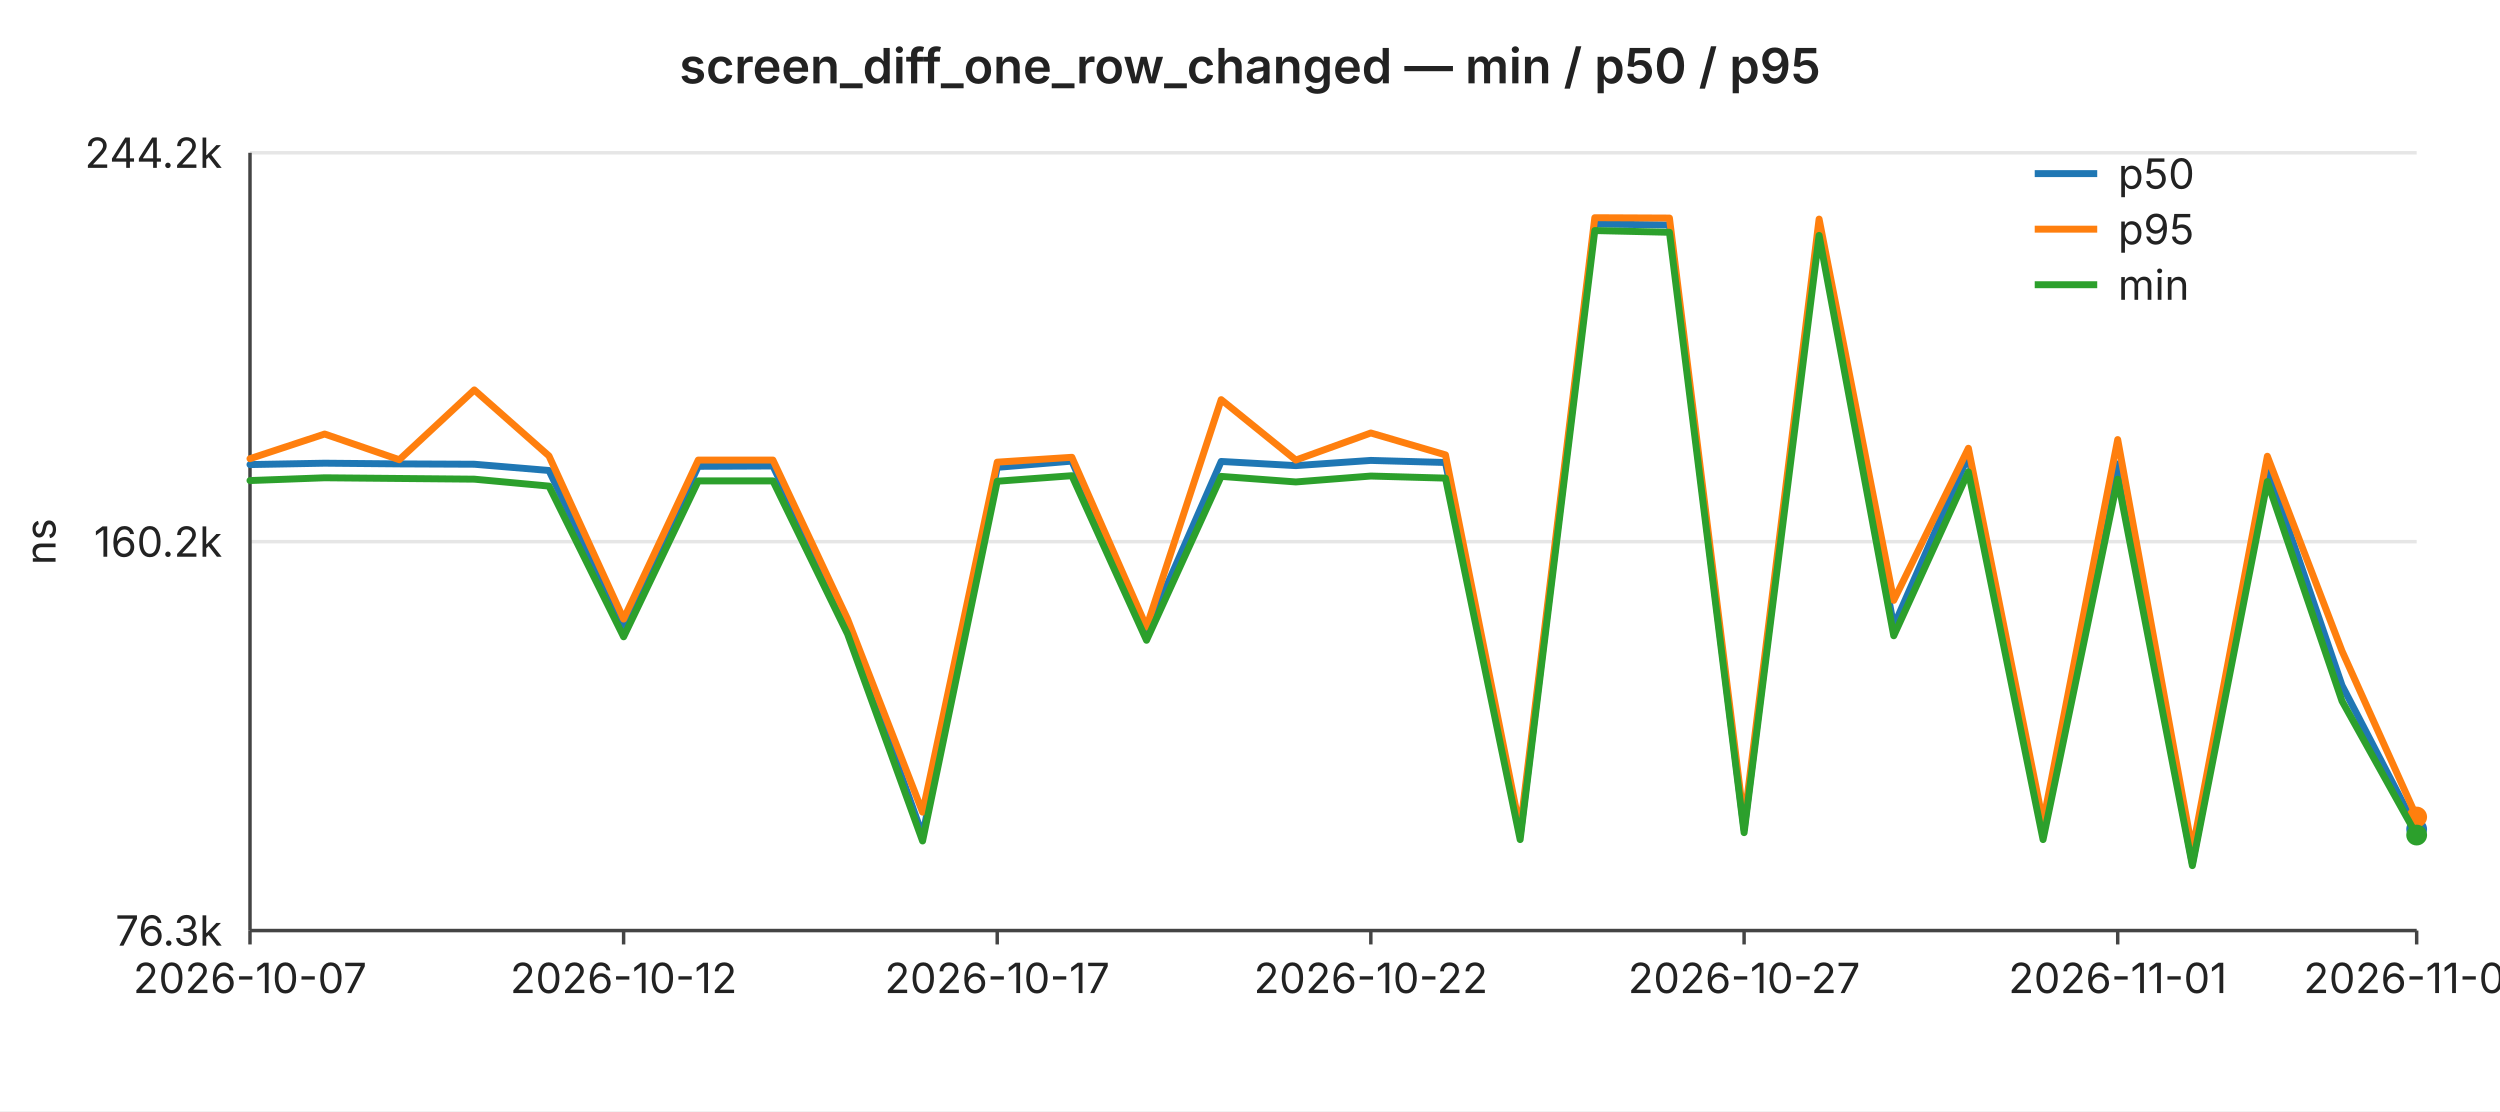
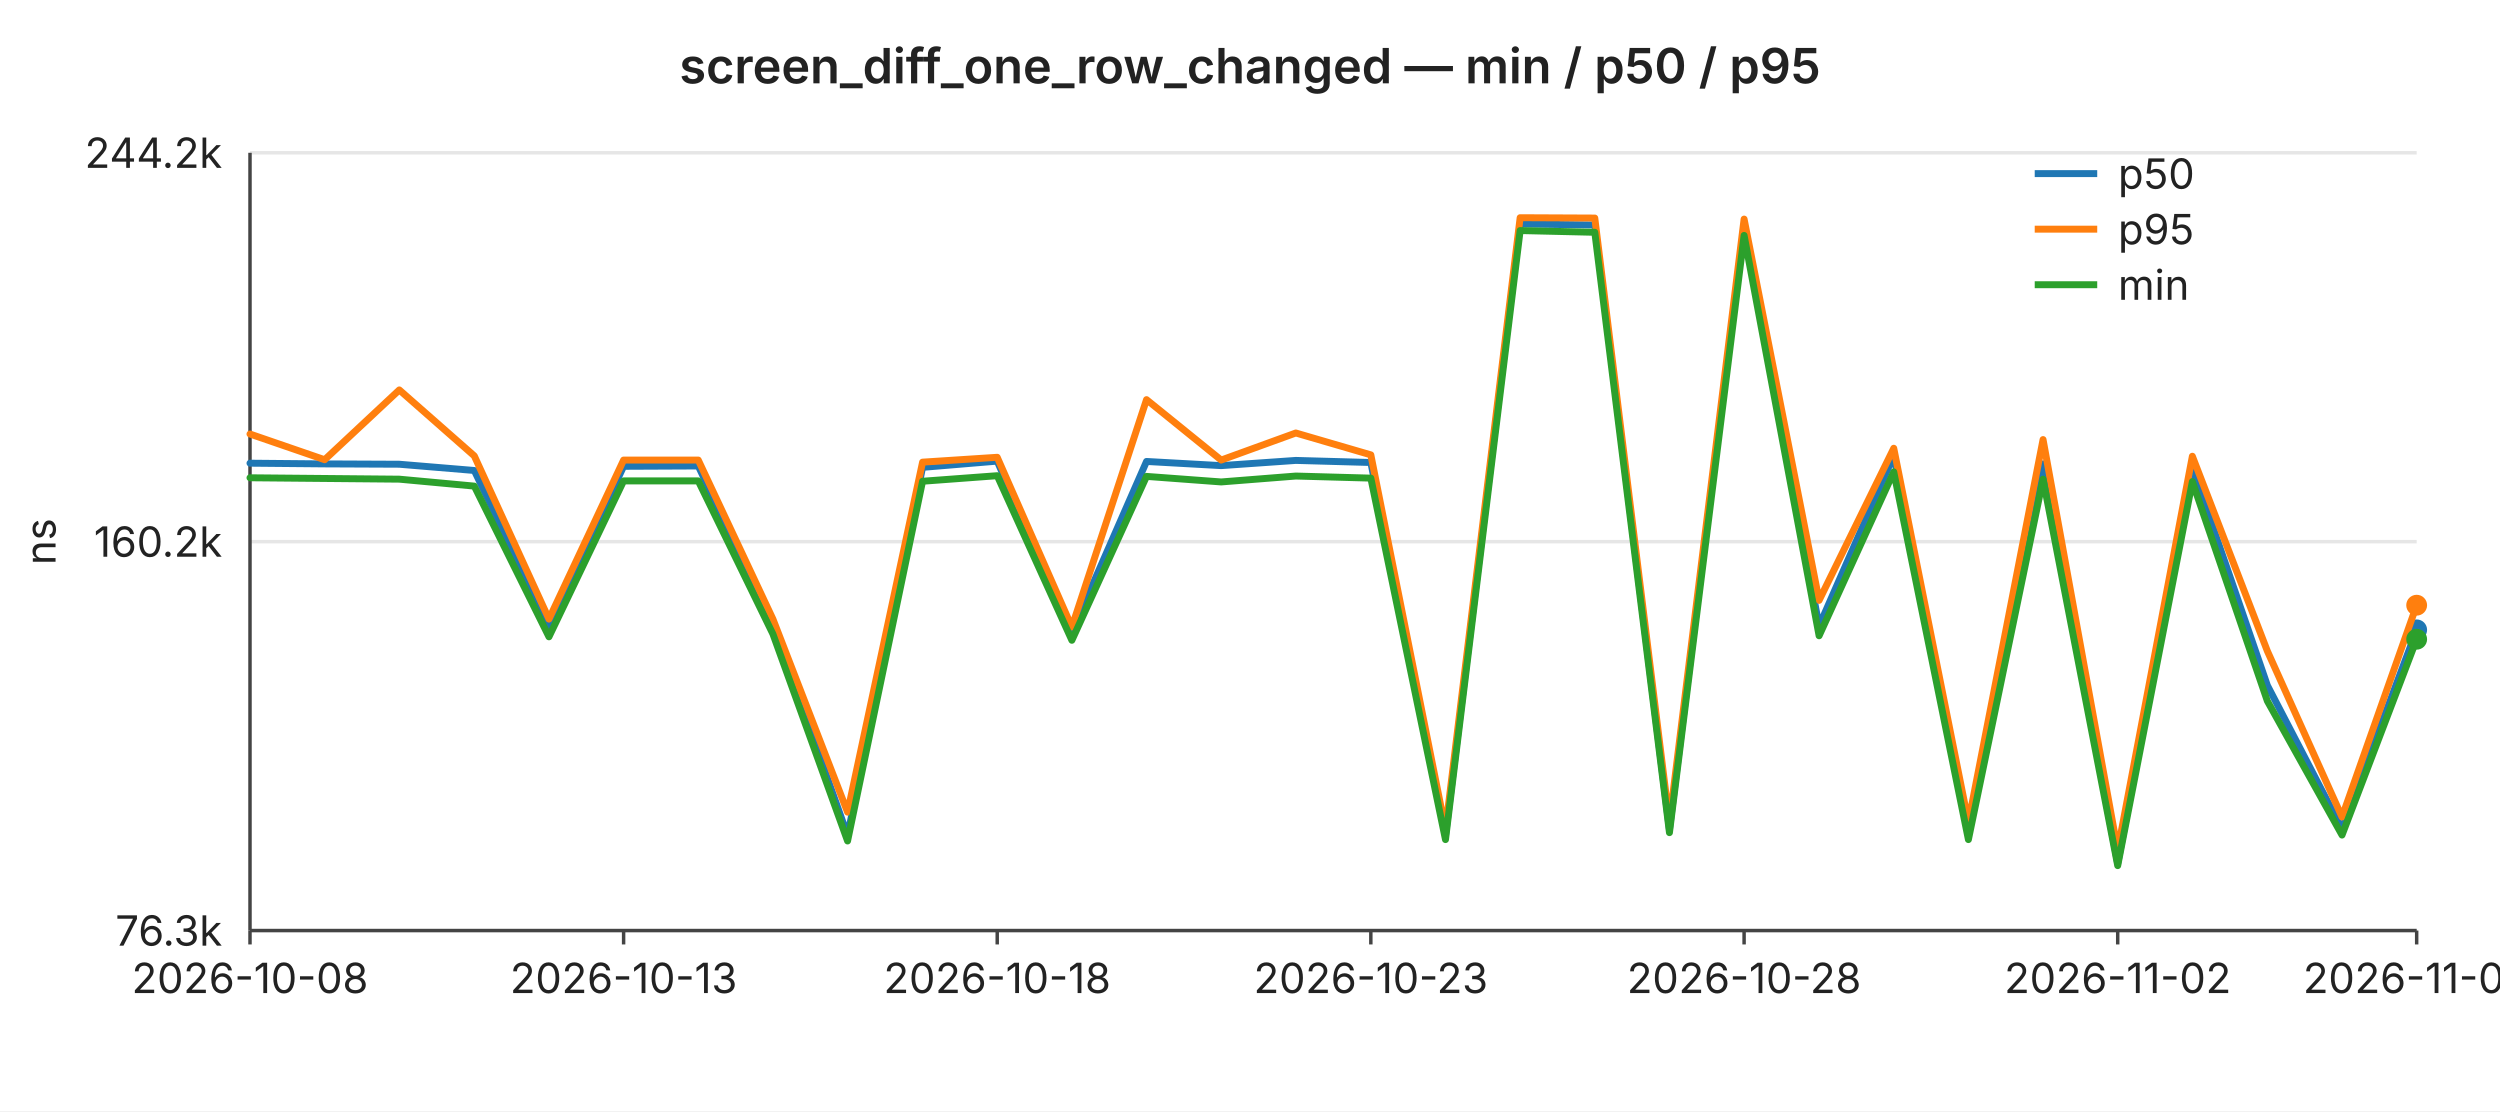
<svg xmlns="http://www.w3.org/2000/svg" width="720" height="320" viewBox="0 0 720 320" font-family="-apple-system,BlinkMacSystemFont,Segoe UI,sans-serif" font-size="12">
  <rect width="720" height="320" fill="#ffffff" />
  <text x="360" y="24" text-anchor="middle" font-size="14" font-weight="600" fill="#222">screen_diff_one_row_changed — min / p50 / p95</text>
  <line x1="72" y1="44.0" x2="696" y2="44.0" stroke="#e6e6e6" stroke-width="1" />
  <text x="64" y="44.0" text-anchor="end" dominant-baseline="middle" fill="#222">244.2k</text>
  <line x1="72" y1="156.0" x2="696" y2="156.0" stroke="#e6e6e6" stroke-width="1" />
  <text x="64" y="156.0" text-anchor="end" dominant-baseline="middle" fill="#222">160.2k</text>
  <line x1="72" y1="268.0" x2="696" y2="268.0" stroke="#e6e6e6" stroke-width="1" />
  <text x="64" y="268.0" text-anchor="end" dominant-baseline="middle" fill="#222">76.3k</text>
  <text x="16" y="156" text-anchor="middle" fill="#222" transform="rotate(-90 16 156)">ns</text>
  <line x1="72" y1="44" x2="72" y2="268" stroke="#444" stroke-width="1" />
  <line x1="72" y1="268" x2="696" y2="268" stroke="#444" stroke-width="1" />
  <line x1="72.0" y1="268" x2="72.0" y2="272" stroke="#444" stroke-width="1" />
-   <text x="72.0" y="286" text-anchor="middle" fill="#222">2026-10-07</text>
+   <text x="72.0" y="286" text-anchor="middle" fill="#222">2026-10-08</text>
  <line x1="179.6" y1="268" x2="179.6" y2="272" stroke="#444" stroke-width="1" />
-   <text x="179.6" y="286" text-anchor="middle" fill="#222">2026-10-12</text>
+   <text x="179.6" y="286" text-anchor="middle" fill="#222">2026-10-13</text>
  <line x1="287.2" y1="268" x2="287.2" y2="272" stroke="#444" stroke-width="1" />
-   <text x="287.2" y="286" text-anchor="middle" fill="#222">2026-10-17</text>
+   <text x="287.2" y="286" text-anchor="middle" fill="#222">2026-10-18</text>
  <line x1="394.8" y1="268" x2="394.8" y2="272" stroke="#444" stroke-width="1" />
-   <text x="394.8" y="286" text-anchor="middle" fill="#222">2026-10-22</text>
+   <text x="394.8" y="286" text-anchor="middle" fill="#222">2026-10-23</text>
  <line x1="502.3" y1="268" x2="502.3" y2="272" stroke="#444" stroke-width="1" />
-   <text x="502.3" y="286" text-anchor="middle" fill="#222">2026-10-27</text>
+   <text x="502.3" y="286" text-anchor="middle" fill="#222">2026-10-28</text>
  <line x1="609.9" y1="268" x2="609.9" y2="272" stroke="#444" stroke-width="1" />
-   <text x="609.9" y="286" text-anchor="middle" fill="#222">2026-11-01</text>
+   <text x="609.9" y="286" text-anchor="middle" fill="#222">2026-11-02</text>
  <line x1="696.0" y1="268" x2="696.0" y2="272" stroke="#444" stroke-width="1" />
-   <text x="696.0" y="286" text-anchor="middle" fill="#222">2026-11-05</text>
-   <polyline fill="none" stroke="#1f77b4" stroke-width="2" stroke-linejoin="round" stroke-linecap="round" points="72.0,133.8 93.5,133.4 115.0,133.6 136.6,133.7 158.1,135.5 179.6,180.5 201.1,134.3 222.6,134.2 244.1,179.6 265.7,240.6 287.2,134.6 308.7,132.8 330.2,182.0 351.7,132.9 373.2,134.1 394.8,132.6 416.3,133.2 437.8,240.7 459.3,64.5 480.8,64.8 502.3,238.9 523.9,64.9 545.4,180.3 566.9,131.2 588.4,239.4 609.9,133.6 631.4,248.7 653.0,134.6 674.5,197.4 696.0,238.8" />
-   <circle cx="696.0" cy="238.8" r="3" fill="#1f77b4" />
-   <polyline fill="none" stroke="#ff7f0e" stroke-width="2" stroke-linejoin="round" stroke-linecap="round" points="72.0,132.1 93.5,125.0 115.0,132.4 136.6,112.3 158.1,131.3 179.6,178.3 201.1,132.5 222.6,132.5 244.1,178.3 265.7,233.9 287.2,133.1 308.7,131.7 330.2,180.6 351.7,115.1 373.2,132.5 394.8,124.7 416.3,131.0 437.8,238.9 459.3,62.7 480.8,62.8 502.3,236.8 523.9,63.1 545.4,172.9 566.9,129.1 588.4,236.8 609.9,126.6 631.4,244.9 653.0,131.4 674.5,187.5 696.0,235.3" />
-   <circle cx="696.0" cy="235.3" r="3" fill="#ff7f0e" />
-   <polyline fill="none" stroke="#2ca02c" stroke-width="2" stroke-linejoin="round" stroke-linecap="round" points="72.0,138.4 93.5,137.6 115.0,137.8 136.6,138.0 158.1,140.0 179.6,183.4 201.1,138.5 222.6,138.5 244.1,182.6 265.7,242.2 287.2,138.6 308.7,137.0 330.2,184.4 351.7,137.2 373.2,138.8 394.8,137.1 416.3,137.7 437.8,241.8 459.3,66.4 480.8,66.9 502.3,239.8 523.9,67.8 545.4,183.1 566.9,135.9 588.4,241.8 609.9,138.0 631.4,249.3 653.0,138.7 674.5,201.9 696.0,240.5" />
-   <circle cx="696.0" cy="240.5" r="3" fill="#2ca02c" />
+   <text x="696.0" y="286" text-anchor="middle" fill="#222">2026-11-06</text>
+   <polyline fill="none" stroke="#1f77b4" stroke-width="2" stroke-linejoin="round" stroke-linecap="round" points="72.0,133.4 93.5,133.6 115.0,133.7 136.6,135.5 158.1,180.5 179.6,134.3 201.1,134.2 222.6,179.6 244.1,240.6 265.7,134.6 287.2,132.8 308.7,182.0 330.2,132.9 351.7,134.1 373.2,132.6 394.8,133.2 416.3,240.7 437.8,64.5 459.3,64.8 480.8,238.9 502.3,64.9 523.9,180.3 545.4,131.2 566.9,239.4 588.4,133.6 609.9,248.7 631.4,134.6 653.0,197.4 674.5,238.8 696.0,181.4" />
+   <circle cx="696.0" cy="181.4" r="3" fill="#1f77b4" />
+   <polyline fill="none" stroke="#ff7f0e" stroke-width="2" stroke-linejoin="round" stroke-linecap="round" points="72.0,125.0 93.5,132.4 115.0,112.3 136.6,131.3 158.1,178.3 179.6,132.5 201.1,132.5 222.6,178.3 244.1,233.9 265.7,133.1 287.2,131.7 308.7,180.6 330.2,115.1 351.7,132.5 373.2,124.7 394.8,131.0 416.3,238.9 437.8,62.7 459.3,62.8 480.8,236.8 502.3,63.1 523.9,172.9 545.4,129.1 566.9,236.8 588.4,126.6 609.9,244.9 631.4,131.4 653.0,187.5 674.5,235.3 696.0,174.3" />
+   <circle cx="696.0" cy="174.3" r="3" fill="#ff7f0e" />
+   <polyline fill="none" stroke="#2ca02c" stroke-width="2" stroke-linejoin="round" stroke-linecap="round" points="72.0,137.6 93.5,137.8 115.0,138.0 136.6,140.0 158.1,183.4 179.6,138.5 201.1,138.5 222.6,182.6 244.1,242.2 265.7,138.6 287.2,137.0 308.7,184.4 330.2,137.2 351.7,138.8 373.2,137.1 394.8,137.7 416.3,241.8 437.8,66.4 459.3,66.9 480.8,239.8 502.3,67.8 523.9,183.1 545.4,135.9 566.9,241.8 588.4,138.0 609.9,249.3 631.4,138.7 653.0,201.9 674.5,240.5 696.0,184.1" />
+   <circle cx="696.0" cy="184.1" r="3" fill="#2ca02c" />
  <line x1="586" y1="50" x2="604" y2="50" stroke="#1f77b4" stroke-width="2" />
  <text x="610" y="50" dominant-baseline="middle" fill="#222">p50</text>
  <line x1="586" y1="66" x2="604" y2="66" stroke="#ff7f0e" stroke-width="2" />
  <text x="610" y="66" dominant-baseline="middle" fill="#222">p95</text>
  <line x1="586" y1="82" x2="604" y2="82" stroke="#2ca02c" stroke-width="2" />
  <text x="610" y="82" dominant-baseline="middle" fill="#222">min</text>
</svg>
